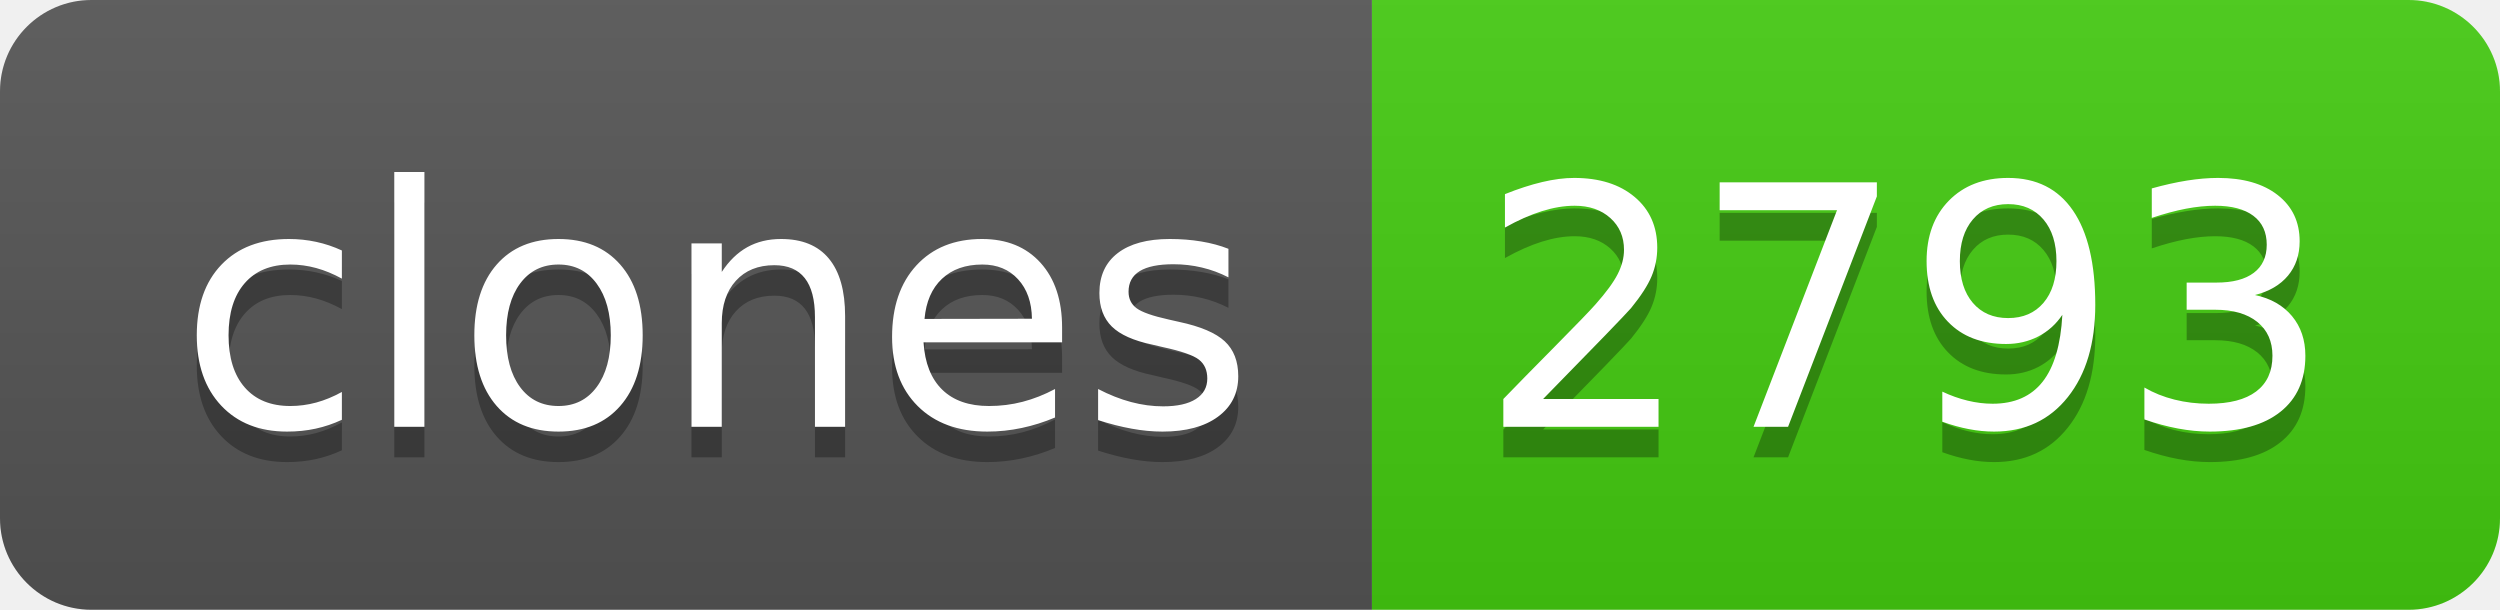
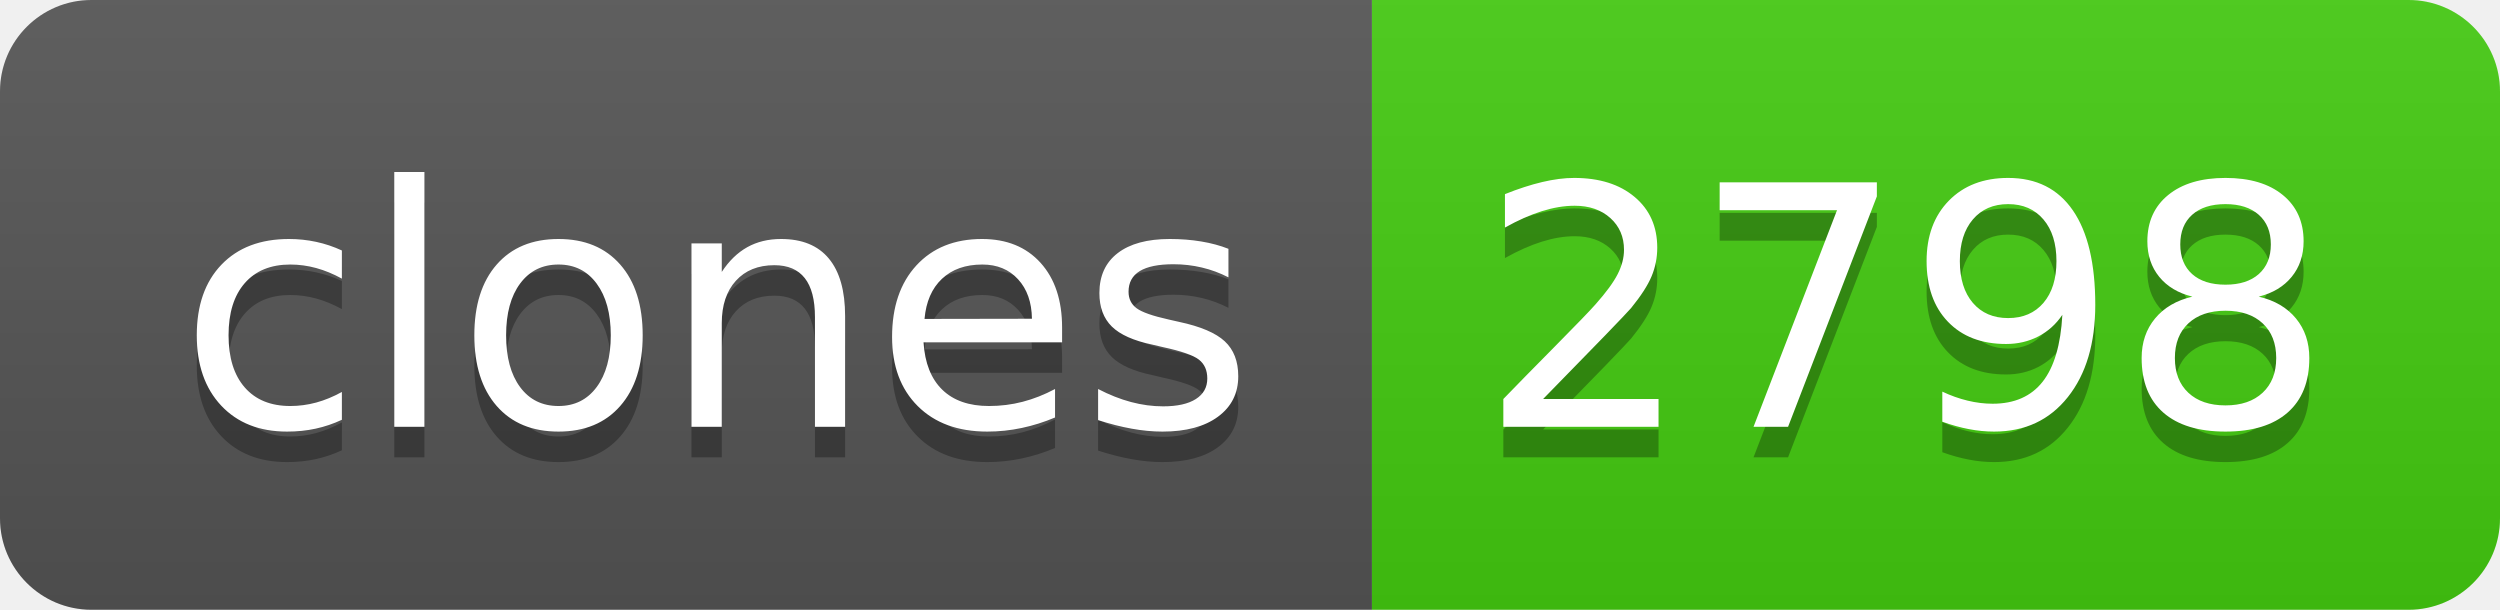
- <svg xmlns="http://www.w3.org/2000/svg" width="82" height="20" role="img" aria-label="clones: 2793">
+ <svg xmlns="http://www.w3.org/2000/svg" width="82" height="20" role="img" aria-label="clones: 2798">
  <linearGradient id="s" x2="0" y2="100%">
    <stop offset="0" stop-color="#bbb" stop-opacity=".1" />
    <stop offset="1" stop-opacity=".1" />
  </linearGradient>
  <clipPath id="r">
    <rect width="82" height="20" rx="3" fill="#fff" />
  </clipPath>
  <g clip-path="url(#r)">
    <rect width="45" height="20" fill="#555" />
    <rect x="45" width="37" height="20" fill="#4c1" />
    <rect width="82" height="20" fill="url(#s)" />
  </g>
  <g fill="#fff" text-anchor="middle" font-family="Verdana,Geneva,DejaVu Sans,sans-serif" text-rendering="geometricPrecision" font-size="110">
    <text aria-hidden="true" x="235" y="150" fill="#010101" fill-opacity=".3" transform="scale(.1)" textLength="350">clones</text>
    <text x="235" y="140" transform="scale(.1)" fill="#fff" textLength="350">clones</text>
-     <text aria-hidden="true" x="625" y="150" fill="#010101" fill-opacity=".3" transform="scale(.1)" textLength="270">2793</text>
-     <text x="625" y="140" transform="scale(.1)" fill="#fff" textLength="270">2793</text>
+     <text aria-hidden="true" x="625" y="150" fill="#010101" fill-opacity=".3" transform="scale(.1)" textLength="270">2798</text>
+     <text x="625" y="140" transform="scale(.1)" fill="#fff" textLength="270">2798</text>
  </g>
</svg>
